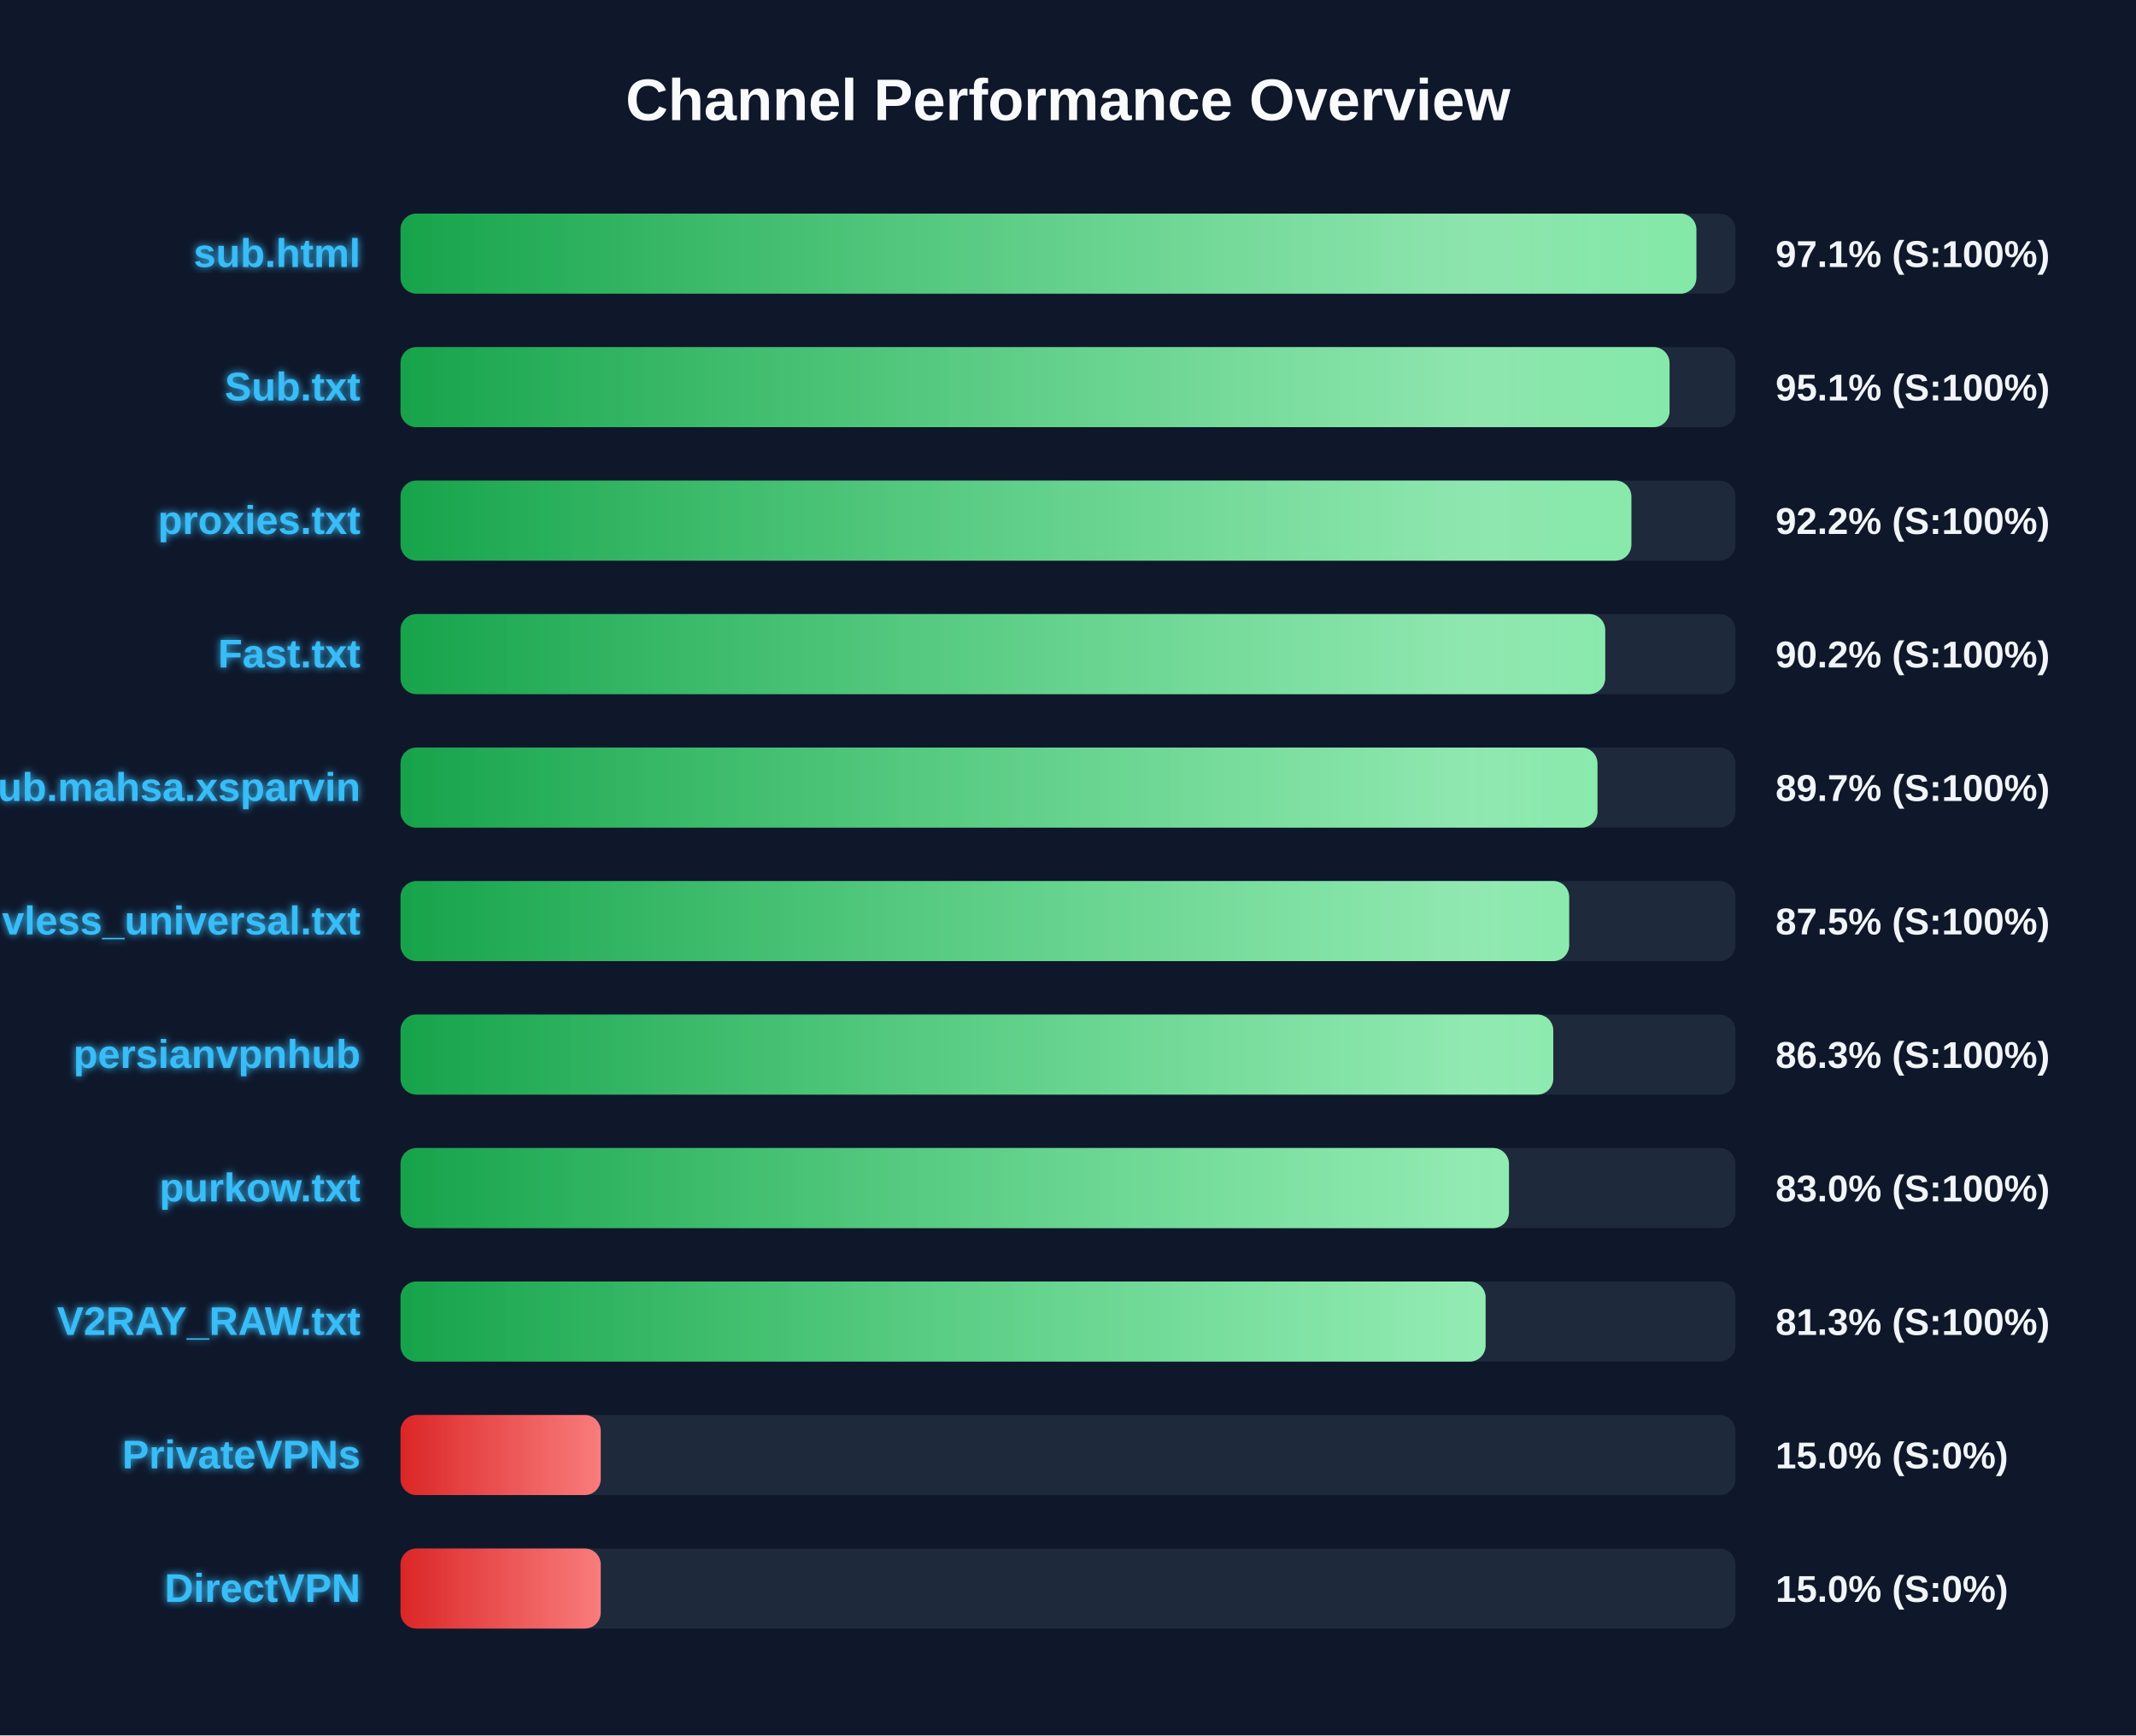
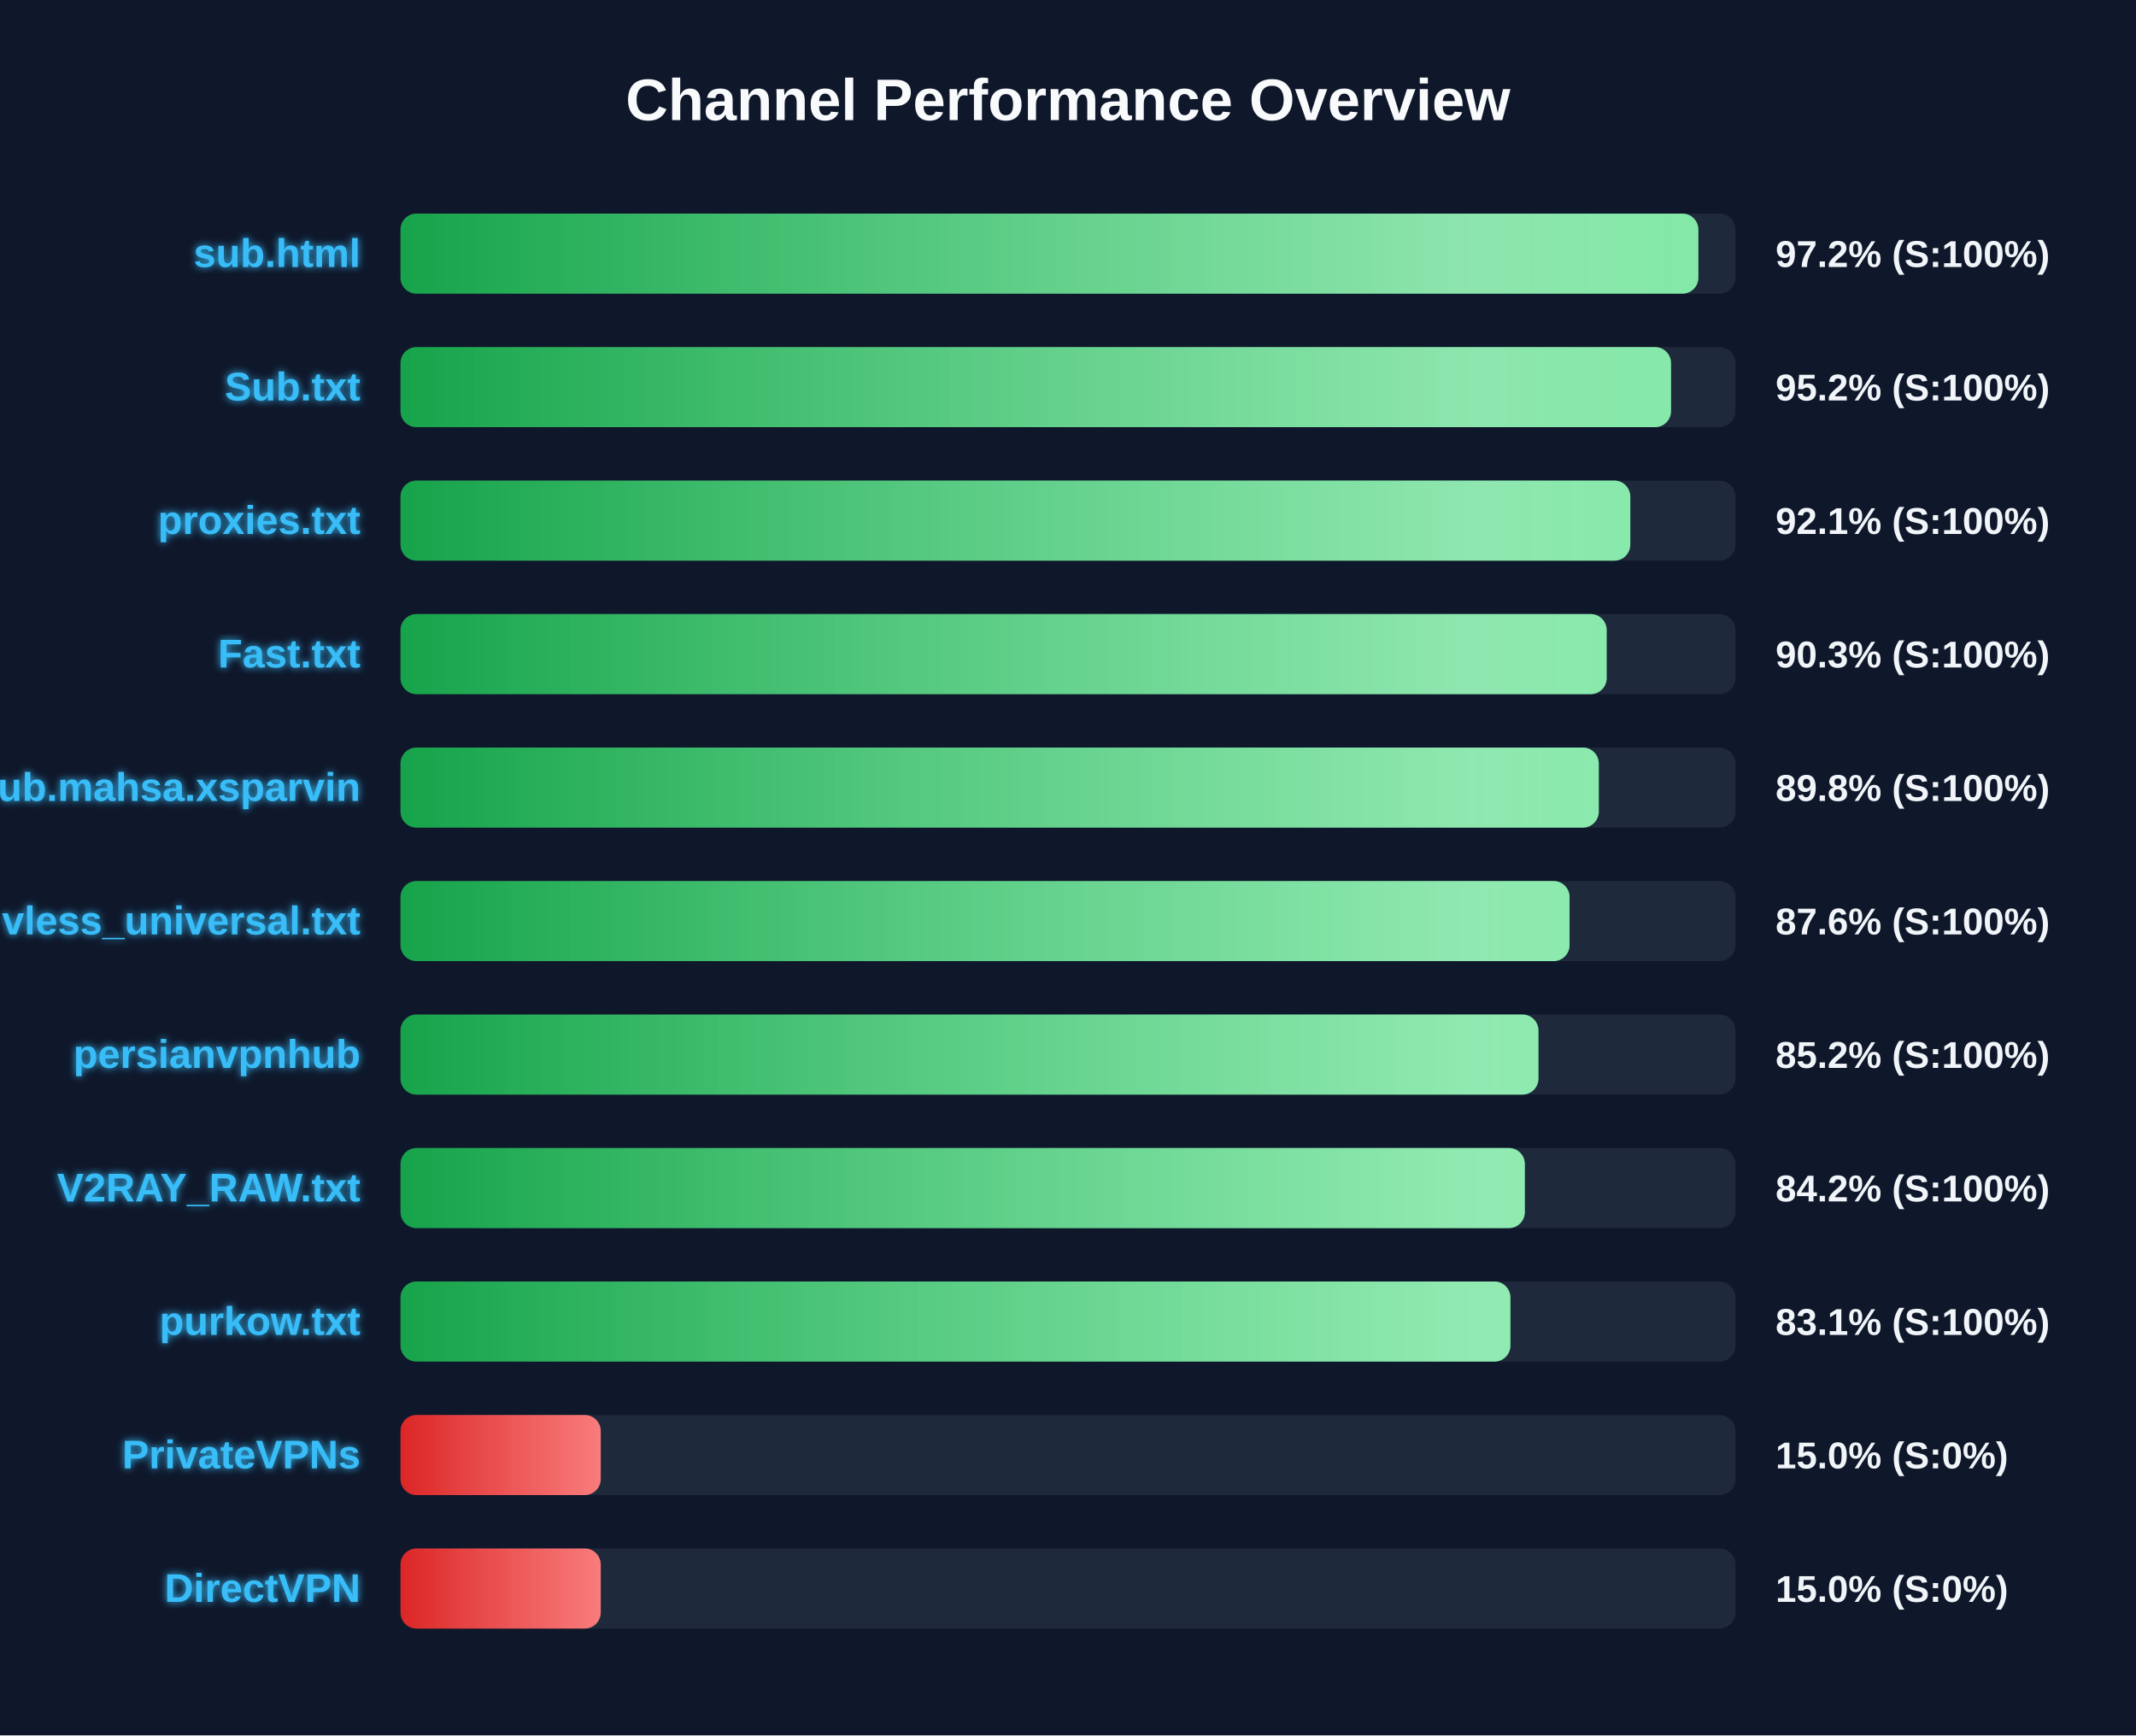
<svg xmlns="http://www.w3.org/2000/svg" width="800" height="650" version="1.1">
  <defs>
    <linearGradient id="grad-green" x1="0%" y1="0%" x2="100%" y2="0%">
      <stop offset="0%" stop-color="#16a34a" />
      <stop offset="100%" stop-color="#4ade80" />
    </linearGradient>
    <linearGradient id="grad-yellow" x1="0%" y1="0%" x2="100%" y2="0%">
      <stop offset="0%" stop-color="#ca8a04" />
      <stop offset="100%" stop-color="#fde047" />
    </linearGradient>
    <linearGradient id="grad-red" x1="0%" y1="0%" x2="100%" y2="0%">
      <stop offset="0%" stop-color="#dc2626" />
      <stop offset="100%" stop-color="#f87171" />
    </linearGradient>
    <linearGradient id="shimmer" x1="0%" y1="0%" x2="100%" y2="0%">
      <stop offset="0%" stop-color="rgba(255,255,255,0)" />
      <stop offset="50%" stop-color="rgba(255,255,255,0.4)" />
      <stop offset="100%" stop-color="rgba(255,255,255,0)" />
    </linearGradient>
    <filter id="glow" x="-20%" y="-20%" width="140%" height="140%">
      <feGaussianBlur stdDeviation="1.5" result="blur" />
      <feComposite in="SourceGraphic" in2="blur" operator="over" />
    </filter>
  </defs>
  <style>
        .bg-rect { fill: #0f172a; }
        .title { font: bold 22px 'Segoe UI', Arial, sans-serif; fill: #f8fafc; }
        .row { font: bold 15px 'Segoe UI', Arial, sans-serif; fill: #38bdf8; filter: url(#glow); }
        .score { font: bold 14px 'Segoe UI', Arial, sans-serif; fill: #f1f5f9; }
        @keyframes shimmer-anim {
            0% { transform: translateX(-100%); }
            100% { transform: translateX(200%); }
        }
        .shimmer-rect {
            animation: shimmer-anim 2.5s infinite linear;
        }
    </style>
  <rect width="100%" height="100%" class="bg-rect" />
  <text x="400" y="45" text-anchor="middle" class="title">Channel Performance Overview</text>
  <rect x="150" y="80" width="500" height="30" fill="#1e293b" rx="6" />
  <clipPath id="clip-0">
-     <rect x="150" y="80" width="485.35" height="30" rx="6" />
+     <rect x="150" y="80" width="486.1" height="30" rx="6" />
  </clipPath>
-   <rect x="150" y="80" width="485.35" height="30" fill="url(#grad-green)" rx="6" />
+   <rect x="150" y="80" width="486.1" height="30" fill="url(#grad-green)" rx="6" />
  <g clip-path="url(#clip-0)">
    <rect x="150" y="80" width="100%" height="30" fill="url(#shimmer)" class="shimmer-rect" />
  </g>
  <text x="135" y="100" text-anchor="end" class="row">sub.html</text>
-   <text x="665" y="100" text-anchor="start" class="score">97.1% (S:100%)</text>
+   <text x="665" y="100" text-anchor="start" class="score">97.2% (S:100%)</text>
  <rect x="150" y="130" width="500" height="30" fill="#1e293b" rx="6" />
  <clipPath id="clip-1">
-     <rect x="150" y="130" width="475.3" height="30" rx="6" />
+     <rect x="150" y="130" width="475.85" height="30" rx="6" />
  </clipPath>
-   <rect x="150" y="130" width="475.3" height="30" fill="url(#grad-green)" rx="6" />
+   <rect x="150" y="130" width="475.85" height="30" fill="url(#grad-green)" rx="6" />
  <g clip-path="url(#clip-1)">
    <rect x="150" y="130" width="100%" height="30" fill="url(#shimmer)" class="shimmer-rect" />
  </g>
  <text x="135" y="150" text-anchor="end" class="row">Sub.txt</text>
-   <text x="665" y="150" text-anchor="start" class="score">95.1% (S:100%)</text>
+   <text x="665" y="150" text-anchor="start" class="score">95.2% (S:100%)</text>
  <rect x="150" y="180" width="500" height="30" fill="#1e293b" rx="6" />
  <clipPath id="clip-2">
-     <rect x="150" y="180" width="461.0" height="30" rx="6" />
+     <rect x="150" y="180" width="460.6" height="30" rx="6" />
  </clipPath>
-   <rect x="150" y="180" width="461.0" height="30" fill="url(#grad-green)" rx="6" />
+   <rect x="150" y="180" width="460.6" height="30" fill="url(#grad-green)" rx="6" />
  <g clip-path="url(#clip-2)">
    <rect x="150" y="180" width="100%" height="30" fill="url(#shimmer)" class="shimmer-rect" />
  </g>
  <text x="135" y="200" text-anchor="end" class="row">proxies.txt</text>
-   <text x="665" y="200" text-anchor="start" class="score">92.2% (S:100%)</text>
+   <text x="665" y="200" text-anchor="start" class="score">92.1% (S:100%)</text>
  <rect x="150" y="230" width="500" height="30" fill="#1e293b" rx="6" />
  <clipPath id="clip-3">
-     <rect x="150" y="230" width="451.2" height="30" rx="6" />
+     <rect x="150" y="230" width="451.75" height="30" rx="6" />
  </clipPath>
-   <rect x="150" y="230" width="451.2" height="30" fill="url(#grad-green)" rx="6" />
+   <rect x="150" y="230" width="451.75" height="30" fill="url(#grad-green)" rx="6" />
  <g clip-path="url(#clip-3)">
    <rect x="150" y="230" width="100%" height="30" fill="url(#shimmer)" class="shimmer-rect" />
  </g>
  <text x="135" y="250" text-anchor="end" class="row">Fast.txt</text>
-   <text x="665" y="250" text-anchor="start" class="score">90.2% (S:100%)</text>
+   <text x="665" y="250" text-anchor="start" class="score">90.3% (S:100%)</text>
  <rect x="150" y="280" width="500" height="30" fill="#1e293b" rx="6" />
  <clipPath id="clip-4">
-     <rect x="150" y="280" width="448.3" height="30" rx="6" />
+     <rect x="150" y="280" width="448.8" height="30" rx="6" />
  </clipPath>
-   <rect x="150" y="280" width="448.3" height="30" fill="url(#grad-green)" rx="6" />
+   <rect x="150" y="280" width="448.8" height="30" fill="url(#grad-green)" rx="6" />
  <g clip-path="url(#clip-4)">
    <rect x="150" y="280" width="100%" height="30" fill="url(#shimmer)" class="shimmer-rect" />
  </g>
  <text x="135" y="300" text-anchor="end" class="row">Sub.mahsa.xsparvin</text>
-   <text x="665" y="300" text-anchor="start" class="score">89.7% (S:100%)</text>
+   <text x="665" y="300" text-anchor="start" class="score">89.8% (S:100%)</text>
  <rect x="150" y="330" width="500" height="30" fill="#1e293b" rx="6" />
  <clipPath id="clip-5">
-     <rect x="150" y="330" width="437.7" height="30" rx="6" />
+     <rect x="150" y="330" width="437.85" height="30" rx="6" />
  </clipPath>
-   <rect x="150" y="330" width="437.7" height="30" fill="url(#grad-green)" rx="6" />
+   <rect x="150" y="330" width="437.85" height="30" fill="url(#grad-green)" rx="6" />
  <g clip-path="url(#clip-5)">
    <rect x="150" y="330" width="100%" height="30" fill="url(#shimmer)" class="shimmer-rect" />
  </g>
  <text x="135" y="350" text-anchor="end" class="row">vless_universal.txt</text>
-   <text x="665" y="350" text-anchor="start" class="score">87.5% (S:100%)</text>
+   <text x="665" y="350" text-anchor="start" class="score">87.6% (S:100%)</text>
  <rect x="150" y="380" width="500" height="30" fill="#1e293b" rx="6" />
  <clipPath id="clip-6">
-     <rect x="150" y="380" width="431.75" height="30" rx="6" />
+     <rect x="150" y="380" width="426.2" height="30" rx="6" />
  </clipPath>
-   <rect x="150" y="380" width="431.75" height="30" fill="url(#grad-green)" rx="6" />
+   <rect x="150" y="380" width="426.2" height="30" fill="url(#grad-green)" rx="6" />
  <g clip-path="url(#clip-6)">
    <rect x="150" y="380" width="100%" height="30" fill="url(#shimmer)" class="shimmer-rect" />
  </g>
  <text x="135" y="400" text-anchor="end" class="row">persianvpnhub</text>
-   <text x="665" y="400" text-anchor="start" class="score">86.3% (S:100%)</text>
+   <text x="665" y="400" text-anchor="start" class="score">85.2% (S:100%)</text>
  <rect x="150" y="430" width="500" height="30" fill="#1e293b" rx="6" />
  <clipPath id="clip-7">
-     <rect x="150" y="430" width="415.15" height="30" rx="6" />
+     <rect x="150" y="430" width="421.1" height="30" rx="6" />
  </clipPath>
-   <rect x="150" y="430" width="415.15" height="30" fill="url(#grad-green)" rx="6" />
+   <rect x="150" y="430" width="421.1" height="30" fill="url(#grad-green)" rx="6" />
  <g clip-path="url(#clip-7)">
    <rect x="150" y="430" width="100%" height="30" fill="url(#shimmer)" class="shimmer-rect" />
  </g>
-   <text x="135" y="450" text-anchor="end" class="row">purkow.txt</text>
-   <text x="665" y="450" text-anchor="start" class="score">83.0% (S:100%)</text>
+   <text x="135" y="450" text-anchor="end" class="row">V2RAY_RAW.txt</text>
+   <text x="665" y="450" text-anchor="start" class="score">84.2% (S:100%)</text>
  <rect x="150" y="480" width="500" height="30" fill="#1e293b" rx="6" />
  <clipPath id="clip-8">
-     <rect x="150" y="480" width="406.4" height="30" rx="6" />
+     <rect x="150" y="480" width="415.7" height="30" rx="6" />
  </clipPath>
-   <rect x="150" y="480" width="406.4" height="30" fill="url(#grad-green)" rx="6" />
+   <rect x="150" y="480" width="415.7" height="30" fill="url(#grad-green)" rx="6" />
  <g clip-path="url(#clip-8)">
    <rect x="150" y="480" width="100%" height="30" fill="url(#shimmer)" class="shimmer-rect" />
  </g>
-   <text x="135" y="500" text-anchor="end" class="row">V2RAY_RAW.txt</text>
-   <text x="665" y="500" text-anchor="start" class="score">81.3% (S:100%)</text>
+   <text x="135" y="500" text-anchor="end" class="row">purkow.txt</text>
+   <text x="665" y="500" text-anchor="start" class="score">83.1% (S:100%)</text>
  <rect x="150" y="530" width="500" height="30" fill="#1e293b" rx="6" />
  <clipPath id="clip-9">
    <rect x="150" y="530" width="75.0" height="30" rx="6" />
  </clipPath>
  <rect x="150" y="530" width="75.0" height="30" fill="url(#grad-red)" rx="6" />
  <g clip-path="url(#clip-9)">
    <rect x="150" y="530" width="100%" height="30" fill="url(#shimmer)" class="shimmer-rect" />
  </g>
  <text x="135" y="550" text-anchor="end" class="row">PrivateVPNs</text>
  <text x="665" y="550" text-anchor="start" class="score">15.0% (S:0%)</text>
  <rect x="150" y="580" width="500" height="30" fill="#1e293b" rx="6" />
  <clipPath id="clip-10">
    <rect x="150" y="580" width="75.0" height="30" rx="6" />
  </clipPath>
  <rect x="150" y="580" width="75.0" height="30" fill="url(#grad-red)" rx="6" />
  <g clip-path="url(#clip-10)">
    <rect x="150" y="580" width="100%" height="30" fill="url(#shimmer)" class="shimmer-rect" />
  </g>
  <text x="135" y="600" text-anchor="end" class="row">DirectVPN</text>
  <text x="665" y="600" text-anchor="start" class="score">15.0% (S:0%)</text>
</svg>
